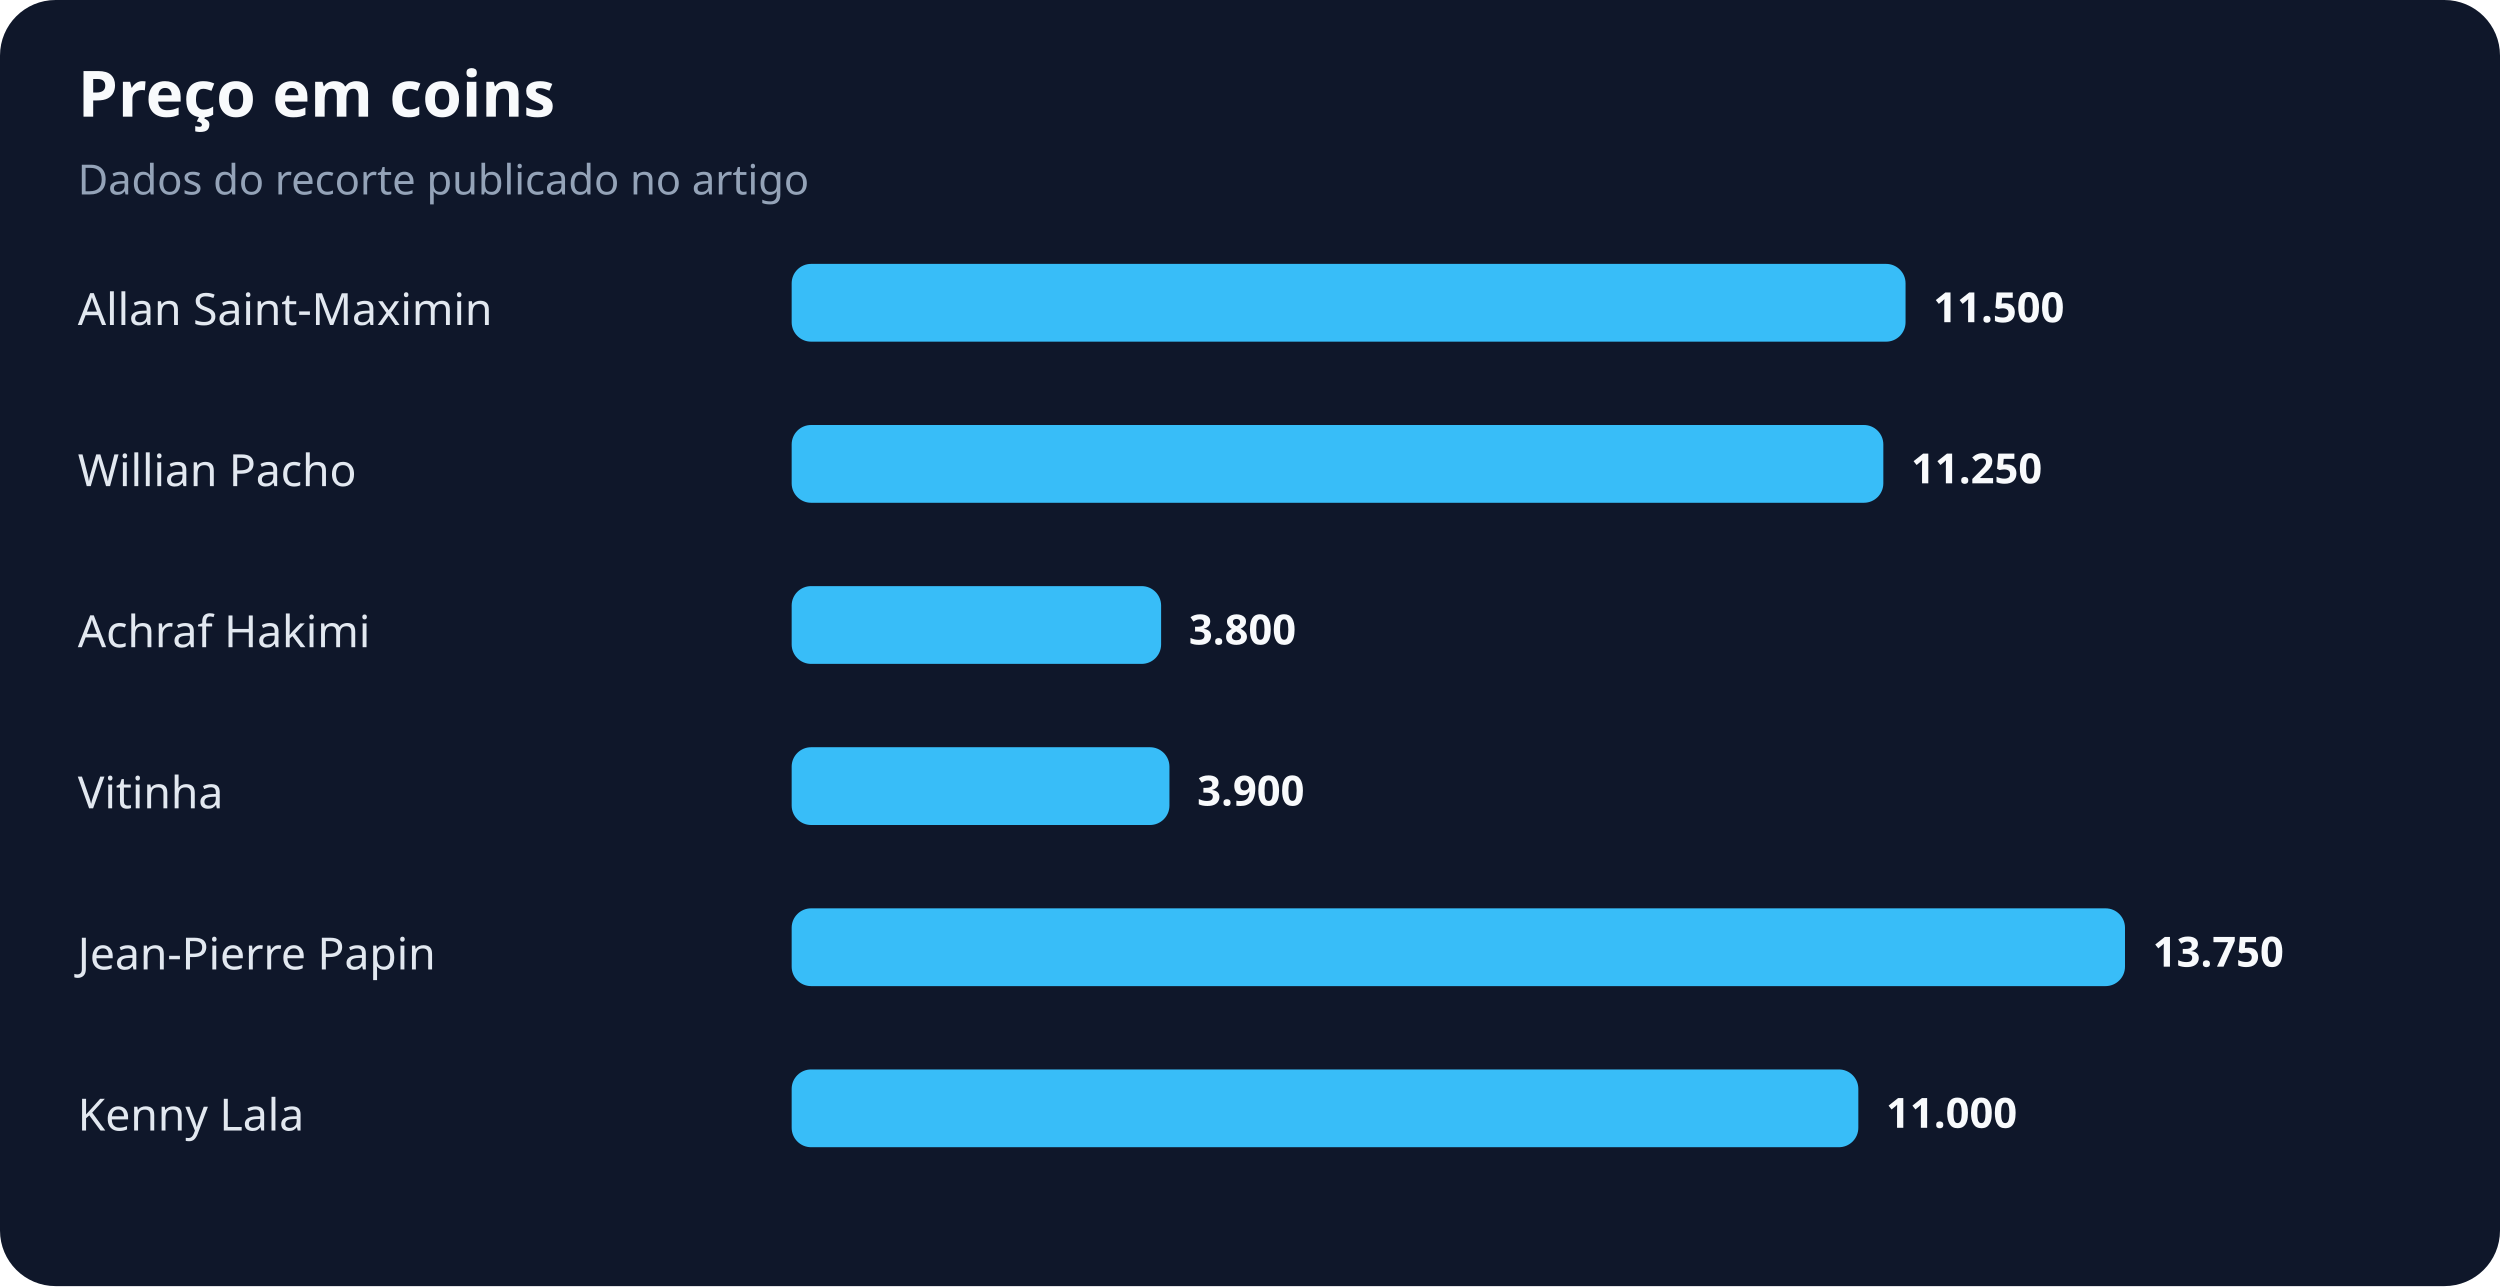
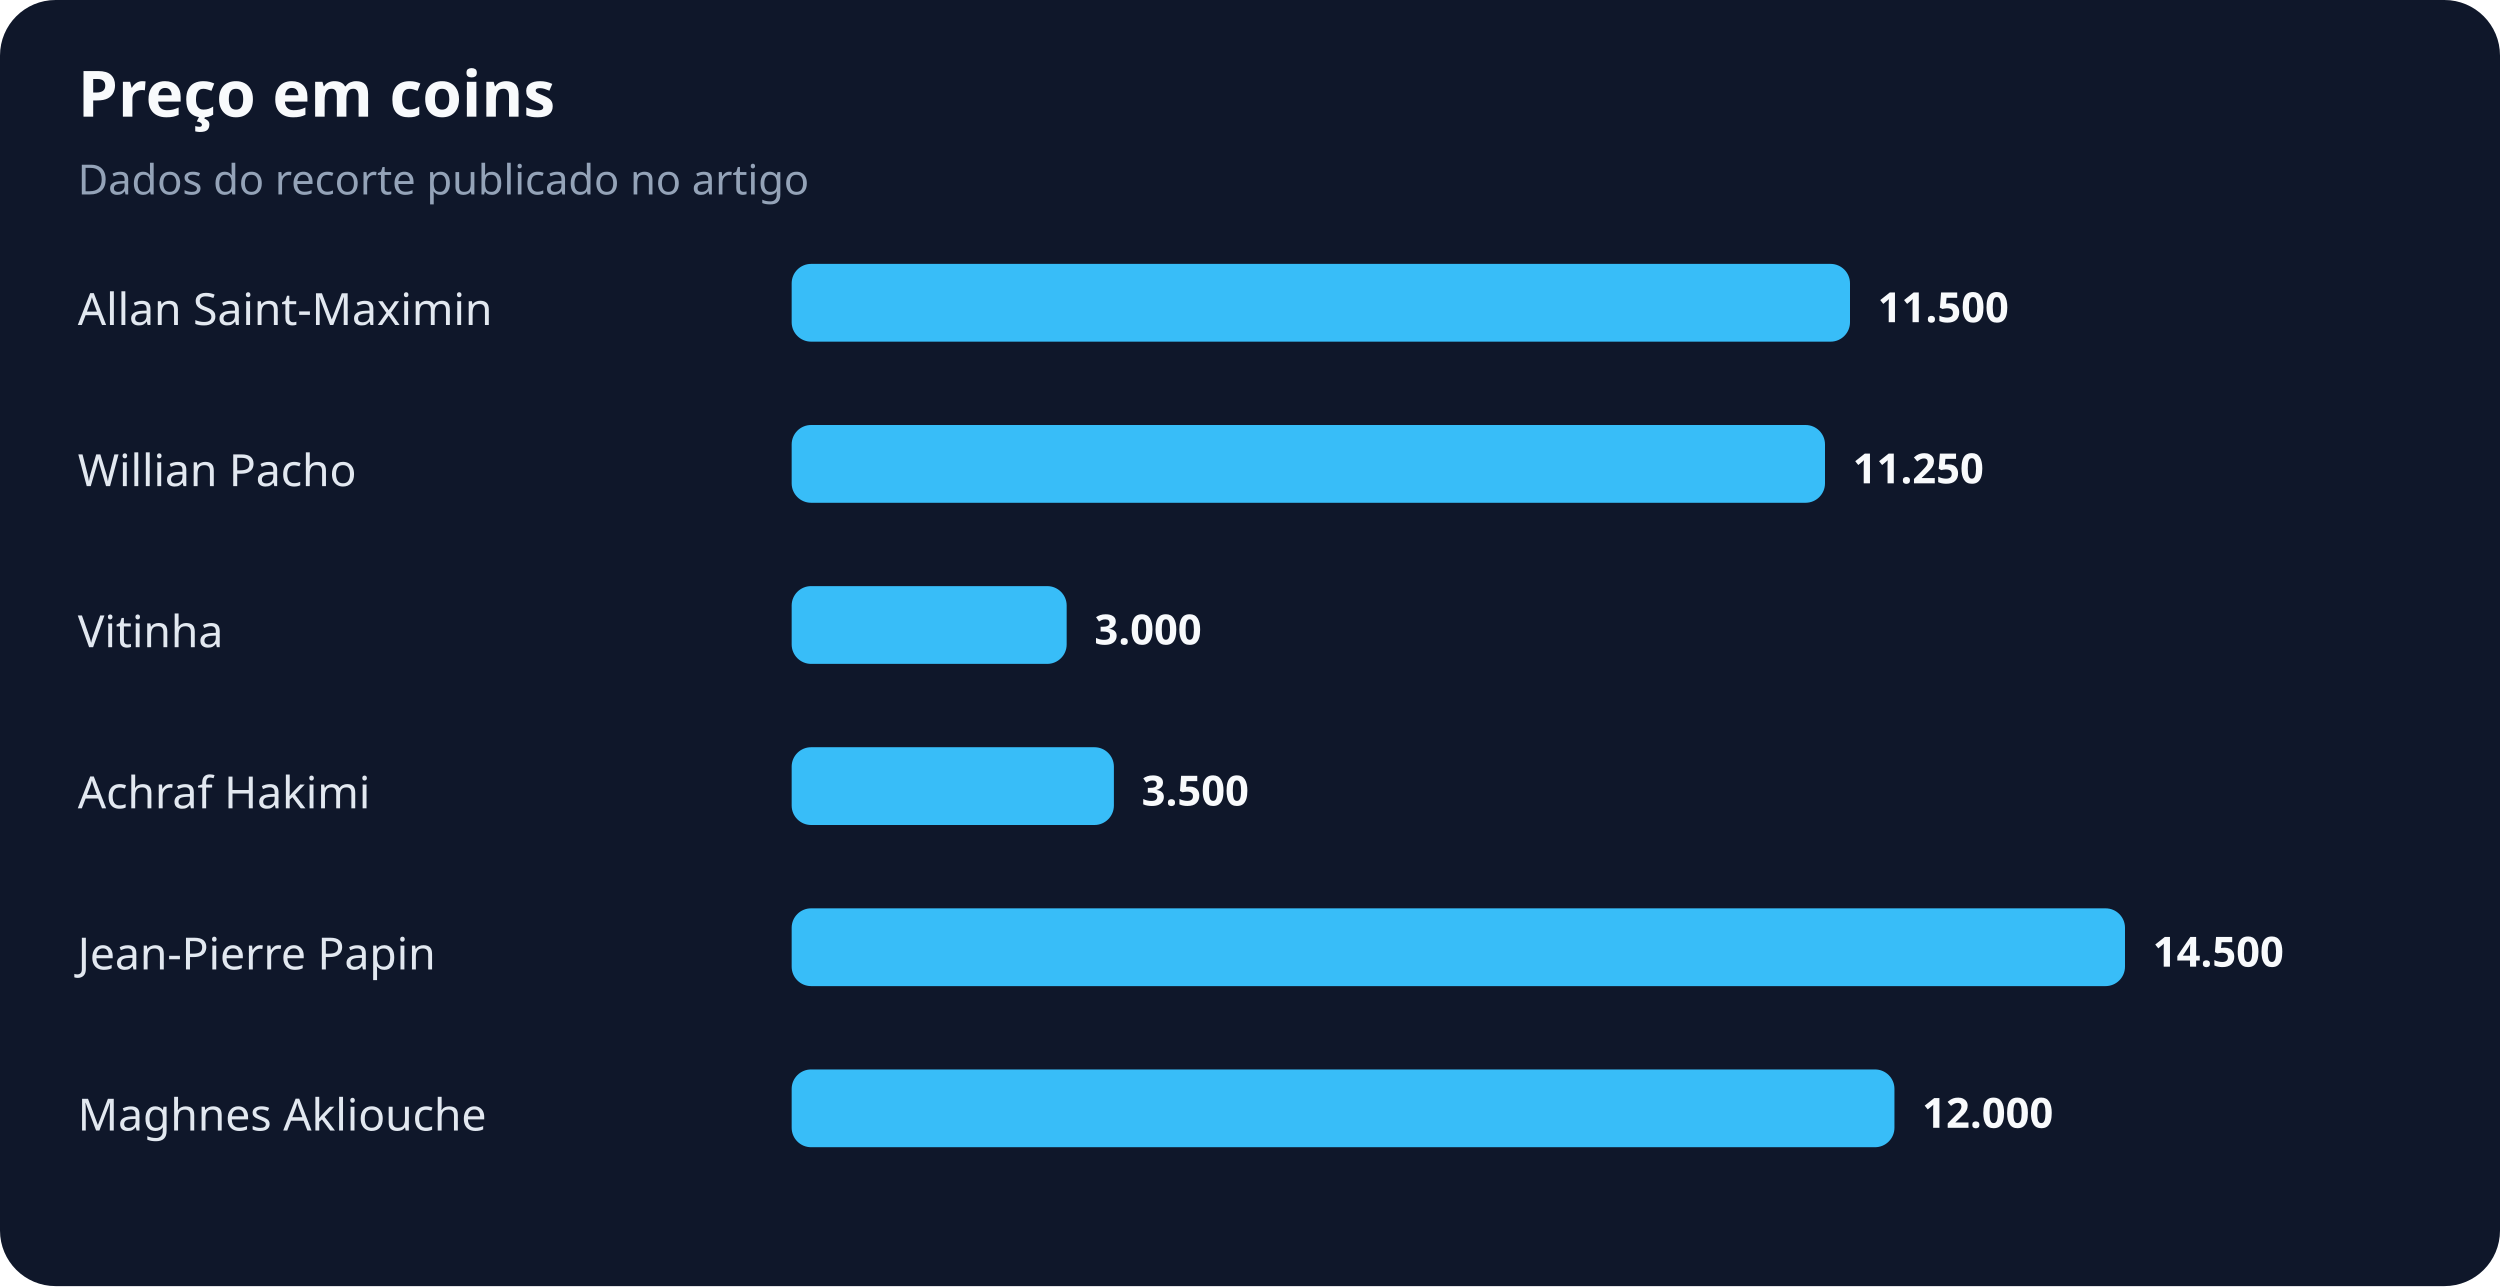
<svg xmlns="http://www.w3.org/2000/svg" width="900" height="463" viewBox="0 0 900 463" role="img" aria-labelledby="title desc">
  <rect width="100%" height="100%" rx="20" fill="#0f172a" />
  <text x="28" y="42" fill="#f8fafc" font-family="system-ui,sans-serif" font-size="23" font-weight="700">Preço em coins</text>
  <text x="28" y="70" fill="#94a3b8" font-family="system-ui,sans-serif" font-size="15">Dados do recorte publicado no artigo</text>
  <text x="28" y="117" fill="#e2e8f0" font-family="system-ui,sans-serif" font-size="16">Allan Saint-Maximin</text>
-   <rect x="285" y="95" width="401" height="28" rx="7" fill="#38bdf8" />
-   <text x="696" y="116" fill="#f8fafc" font-family="system-ui,sans-serif" font-size="15" font-weight="700">11.500</text>
+   <rect x="285" y="95" width="381" height="28" rx="7" fill="#38bdf8" />
+   <text x="676" y="116" fill="#f8fafc" font-family="system-ui,sans-serif" font-size="15" font-weight="700">11.500</text>
  <text x="28" y="175" fill="#e2e8f0" font-family="system-ui,sans-serif" font-size="16">Willian Pacho</text>
-   <rect x="285" y="153" width="393" height="28" rx="7" fill="#38bdf8" />
-   <text x="688" y="174" fill="#f8fafc" font-family="system-ui,sans-serif" font-size="15" font-weight="700">11.250</text>
-   <text x="28" y="233" fill="#e2e8f0" font-family="system-ui,sans-serif" font-size="16">Achraf Hakimi</text>
-   <rect x="285" y="211" width="133" height="28" rx="7" fill="#38bdf8" />
-   <text x="428" y="232" fill="#f8fafc" font-family="system-ui,sans-serif" font-size="15" font-weight="700">3.800</text>
-   <text x="28" y="291" fill="#e2e8f0" font-family="system-ui,sans-serif" font-size="16">Vitinha</text>
-   <rect x="285" y="269" width="136" height="28" rx="7" fill="#38bdf8" />
-   <text x="431" y="290" fill="#f8fafc" font-family="system-ui,sans-serif" font-size="15" font-weight="700">3.900</text>
+   <rect x="285" y="153" width="372" height="28" rx="7" fill="#38bdf8" />
+   <text x="667" y="174" fill="#f8fafc" font-family="system-ui,sans-serif" font-size="15" font-weight="700">11.250</text>
+   <text x="28" y="233" fill="#e2e8f0" font-family="system-ui,sans-serif" font-size="16">Vitinha</text>
+   <rect x="285" y="211" width="99" height="28" rx="7" fill="#38bdf8" />
+   <text x="394" y="232" fill="#f8fafc" font-family="system-ui,sans-serif" font-size="15" font-weight="700">3.000</text>
+   <text x="28" y="291" fill="#e2e8f0" font-family="system-ui,sans-serif" font-size="16">Achraf Hakimi</text>
+   <rect x="285" y="269" width="116" height="28" rx="7" fill="#38bdf8" />
+   <text x="411" y="290" fill="#f8fafc" font-family="system-ui,sans-serif" font-size="15" font-weight="700">3.500</text>
  <text x="28" y="349" fill="#e2e8f0" font-family="system-ui,sans-serif" font-size="16">Jean-Pierre Papin</text>
  <rect x="285" y="327" width="480" height="28" rx="7" fill="#38bdf8" />
-   <text x="775" y="348" fill="#f8fafc" font-family="system-ui,sans-serif" font-size="15" font-weight="700">13.750</text>
-   <text x="28" y="407" fill="#e2e8f0" font-family="system-ui,sans-serif" font-size="16">Kenny Lala</text>
-   <rect x="285" y="385" width="384" height="28" rx="7" fill="#38bdf8" />
-   <text x="679" y="406" fill="#f8fafc" font-family="system-ui,sans-serif" font-size="15" font-weight="700">11.000</text>
+   <text x="775" y="348" fill="#f8fafc" font-family="system-ui,sans-serif" font-size="15" font-weight="700">14.500</text>
+   <text x="28" y="407" fill="#e2e8f0" font-family="system-ui,sans-serif" font-size="16">Maghnes Akliouche</text>
+   <rect x="285" y="385" width="397" height="28" rx="7" fill="#38bdf8" />
+   <text x="692" y="406" fill="#f8fafc" font-family="system-ui,sans-serif" font-size="15" font-weight="700">12.000</text>
</svg>
